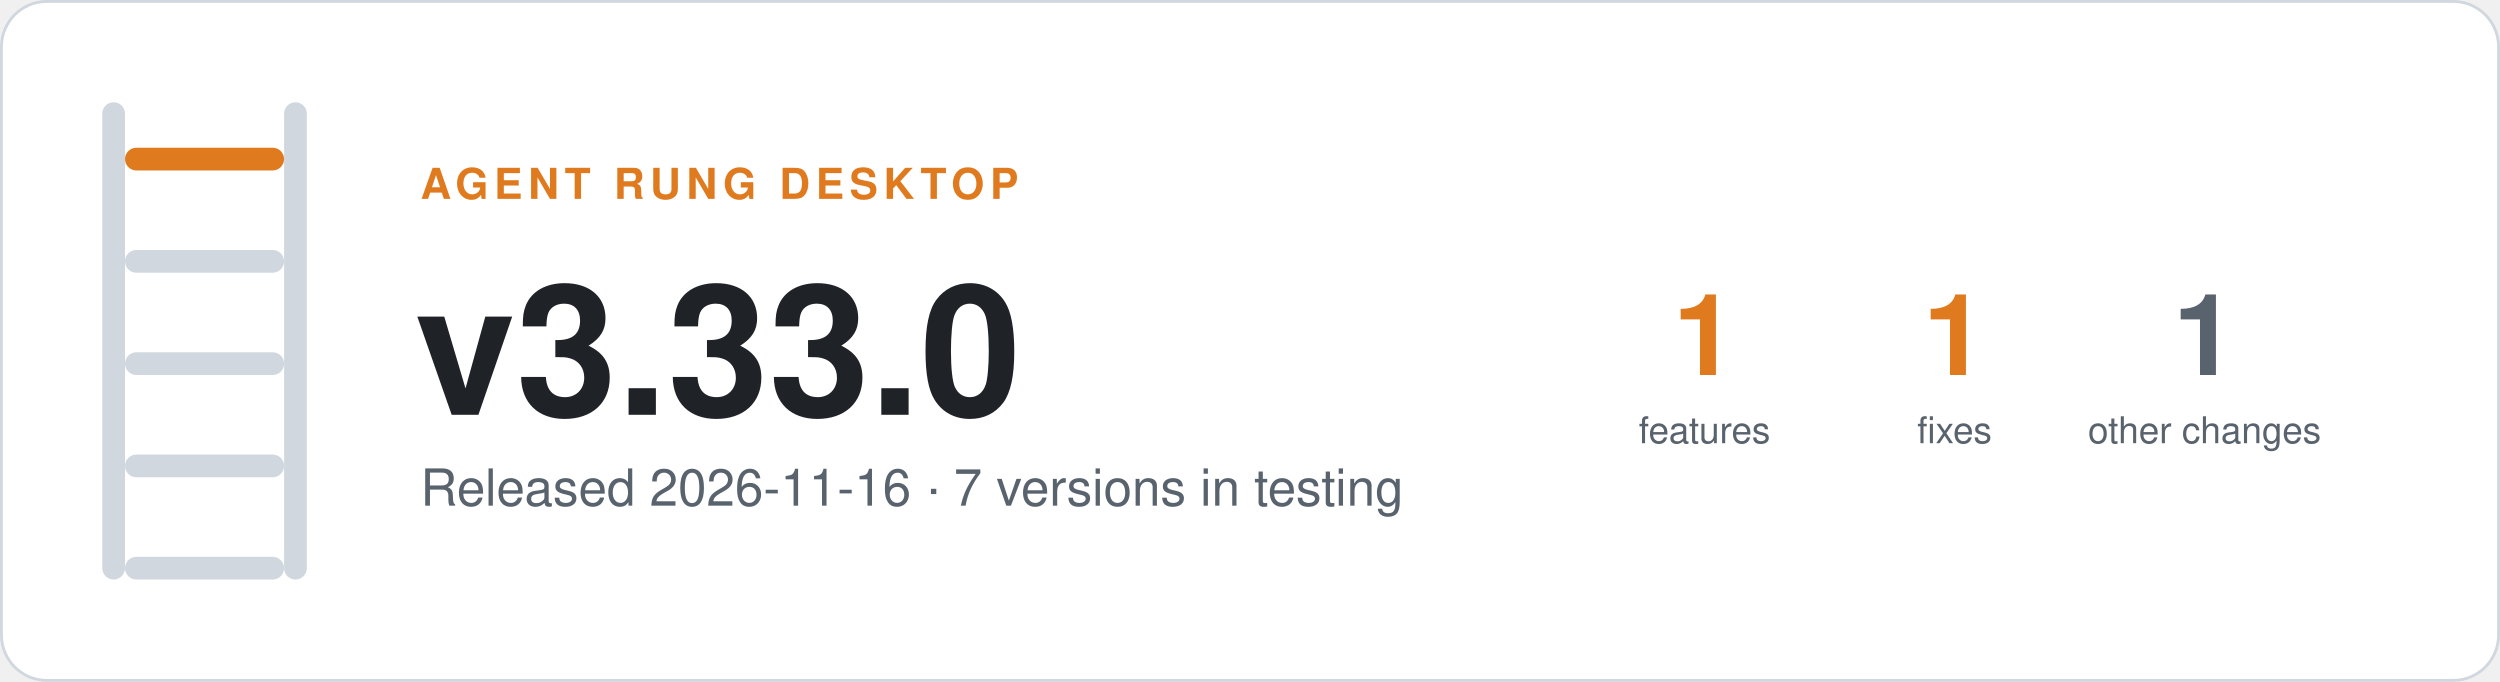
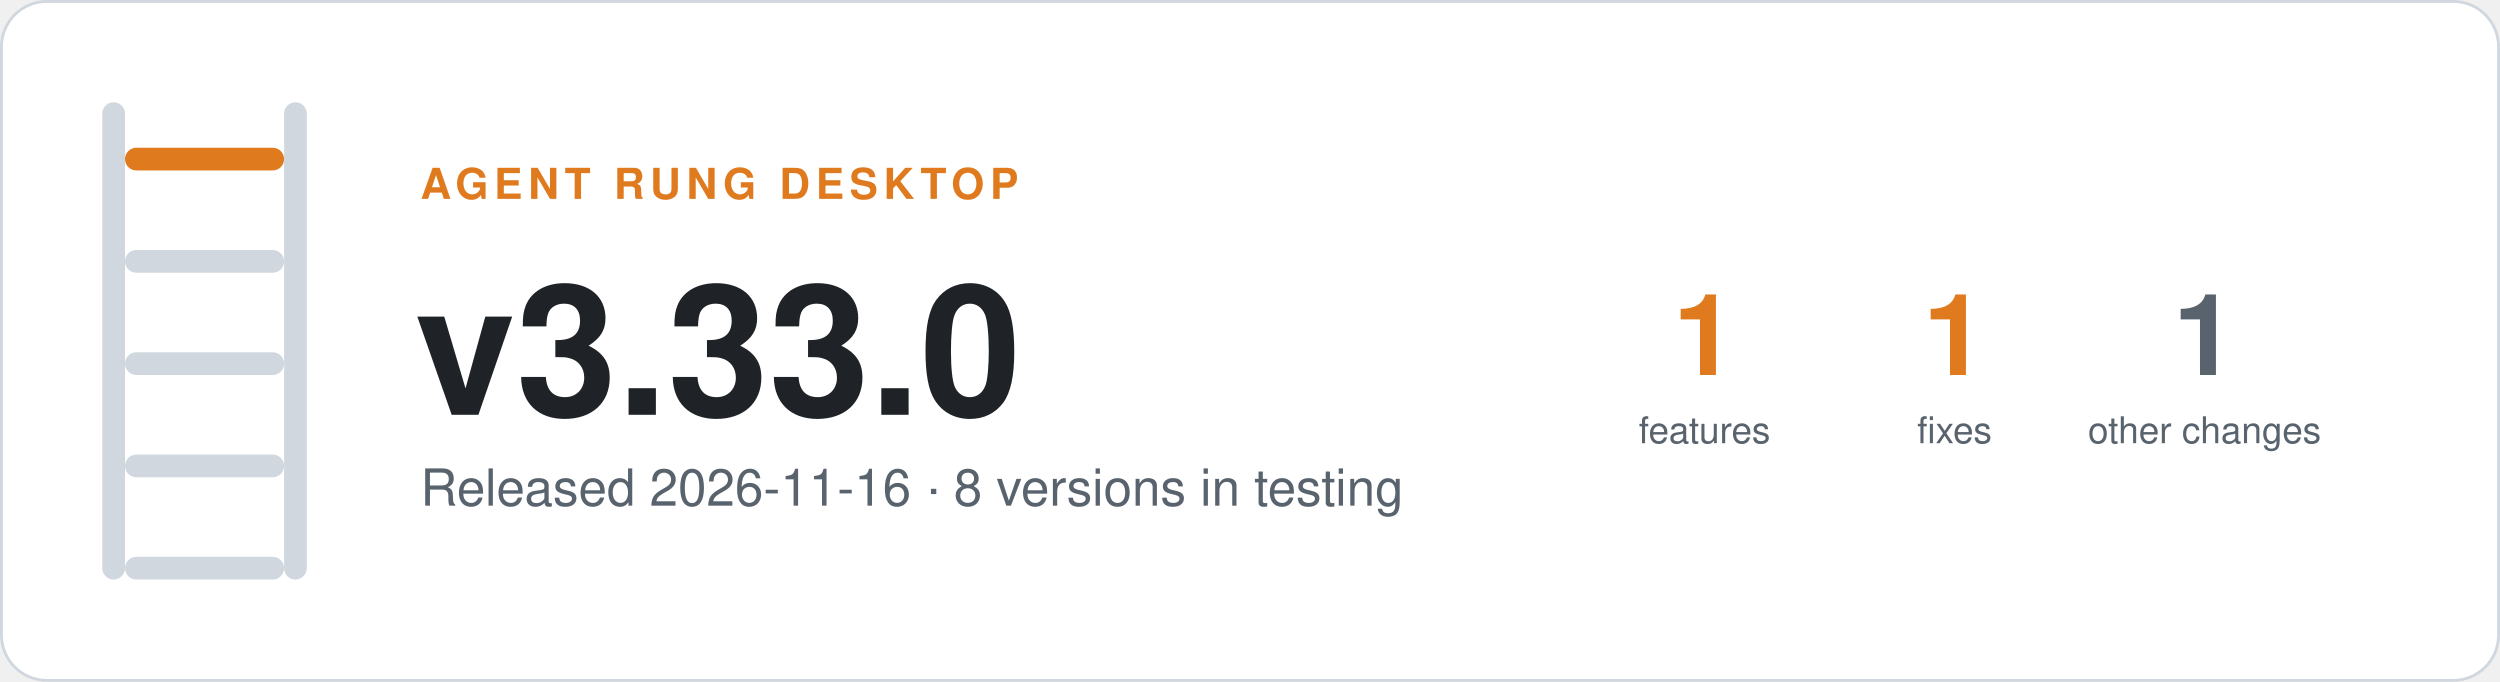
- <svg xmlns="http://www.w3.org/2000/svg" width="880" height="240" viewBox="0 0 880 240" role="img" aria-label="Agent Rung desktop v3.33.0, Released 2026-11-16 · 7 versions in testing">
+ <svg xmlns="http://www.w3.org/2000/svg" width="880" height="240" viewBox="0 0 880 240" role="img" aria-label="Agent Rung desktop v3.33.0, Released 2026-11-16 · 8 versions in testing">
  <rect x="0.5" y="0.5" width="879" height="239" rx="16" fill="#ffffff" stroke="#d0d7de" />
  <rect x="36" y="36" width="8" height="168" rx="4" fill="#d0d7de" />
  <rect x="100" y="36" width="8" height="168" rx="4" fill="#d0d7de" />
  <rect x="44" y="52" width="56" height="8" rx="4" fill="#e07a1f" />
  <rect x="44" y="88" width="56" height="8" rx="4" fill="#d0d7de" />
  <rect x="44" y="124" width="56" height="8" rx="4" fill="#d0d7de" />
  <rect x="44" y="160" width="56" height="8" rx="4" fill="#d0d7de" />
  <rect x="44" y="196" width="56" height="8" rx="4" fill="#d0d7de" />
  <g font-family="-apple-system, BlinkMacSystemFont, 'Segoe UI', Helvetica, Arial, sans-serif">
    <text x="148" y="70" font-size="15" font-weight="600" letter-spacing="2" fill="#e07a1f">AGENT RUNG DESKTOP</text>
    <text x="146" y="146" font-size="64" font-weight="700" fill="#1f2328">v3.33.0</text>
-     <text x="148" y="178" font-size="18" fill="#59636e">Released 2026-11-16 · 7 versions in testing</text>
+     <text x="148" y="178" font-size="18" fill="#59636e">Released 2026-11-16 · 8 versions in testing</text>
    <text x="600" y="132" font-size="40" font-weight="700" text-anchor="middle" fill="#e07a1f">1</text>
    <text x="600" y="156" font-size="13" text-anchor="middle" fill="#59636e">features</text>
    <text x="688" y="132" font-size="40" font-weight="700" text-anchor="middle" fill="#e07a1f">1</text>
    <text x="688" y="156" font-size="13" text-anchor="middle" fill="#59636e">fixes</text>
    <text x="776" y="132" font-size="40" font-weight="700" text-anchor="middle" fill="#59636e">1</text>
    <text x="776" y="156" font-size="13" text-anchor="middle" fill="#59636e">other changes</text>
  </g>
</svg>
